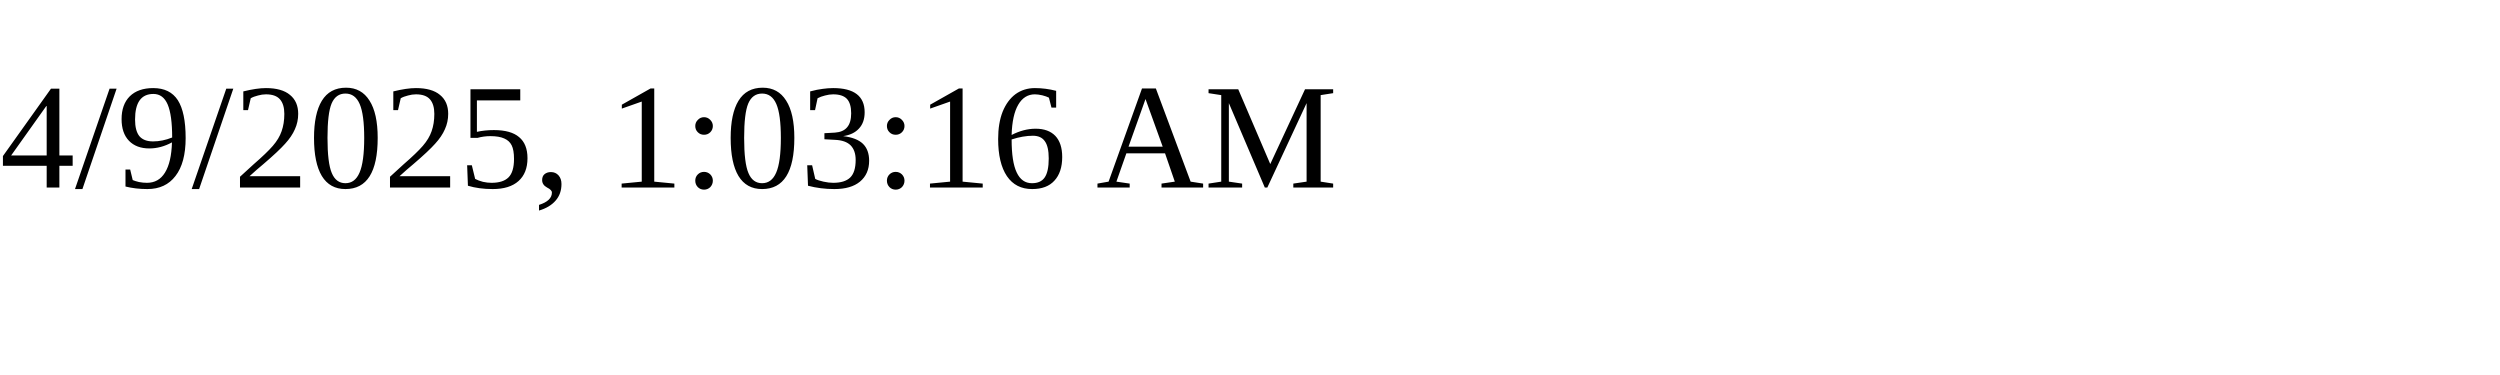
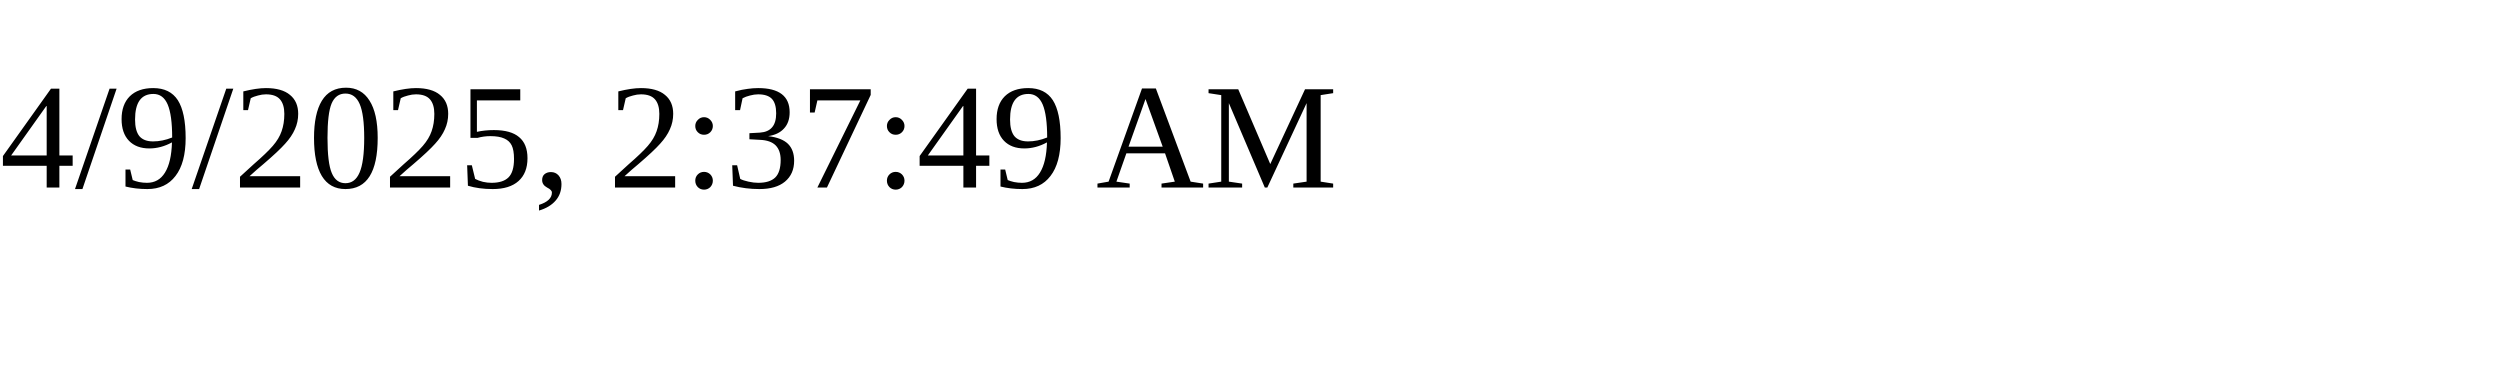
<svg xmlns="http://www.w3.org/2000/svg" height="30" width="200">
-   <text x="0" y="15">4/9/2025, 1:03:16 AM</text>
+   <text x="0" y="15">4/9/2025, 2:37:49 AM</text>
</svg>
